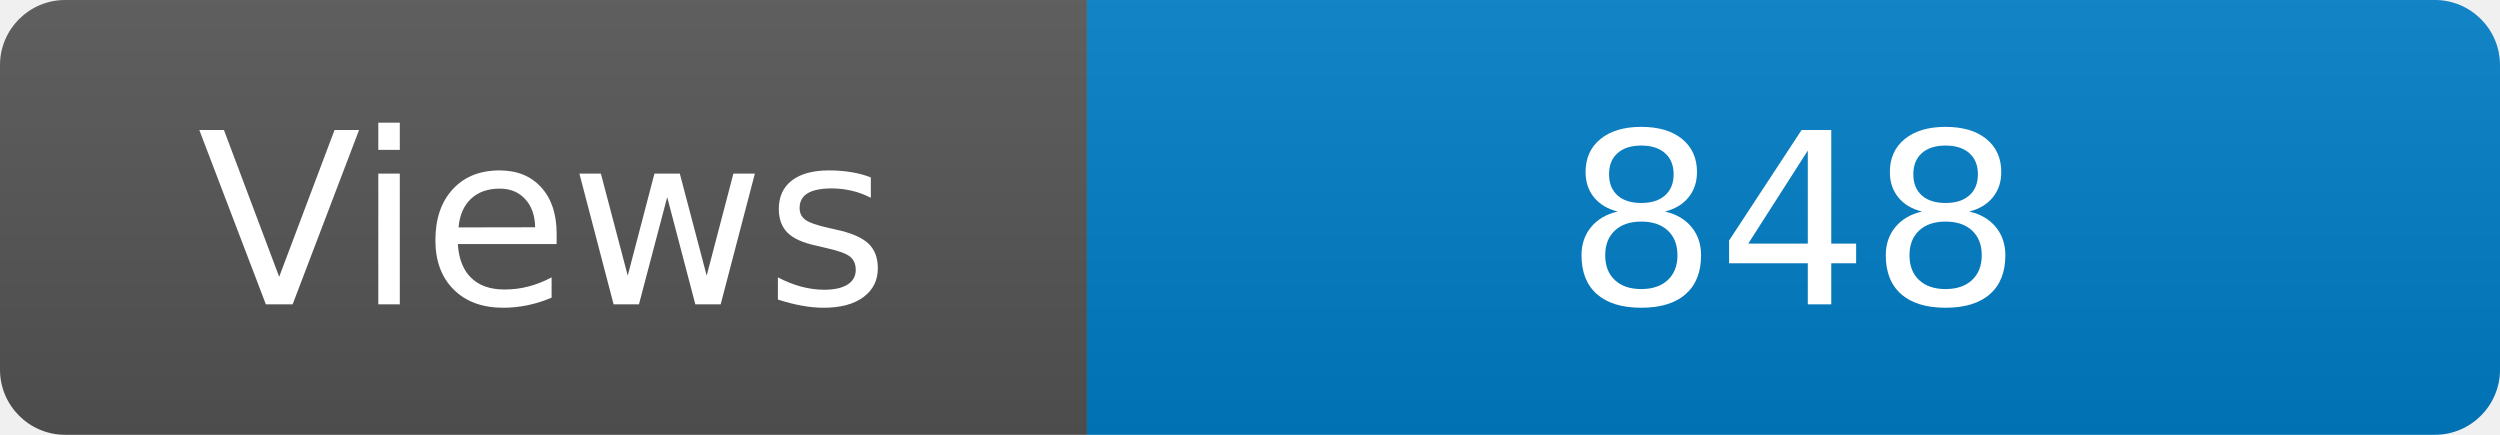
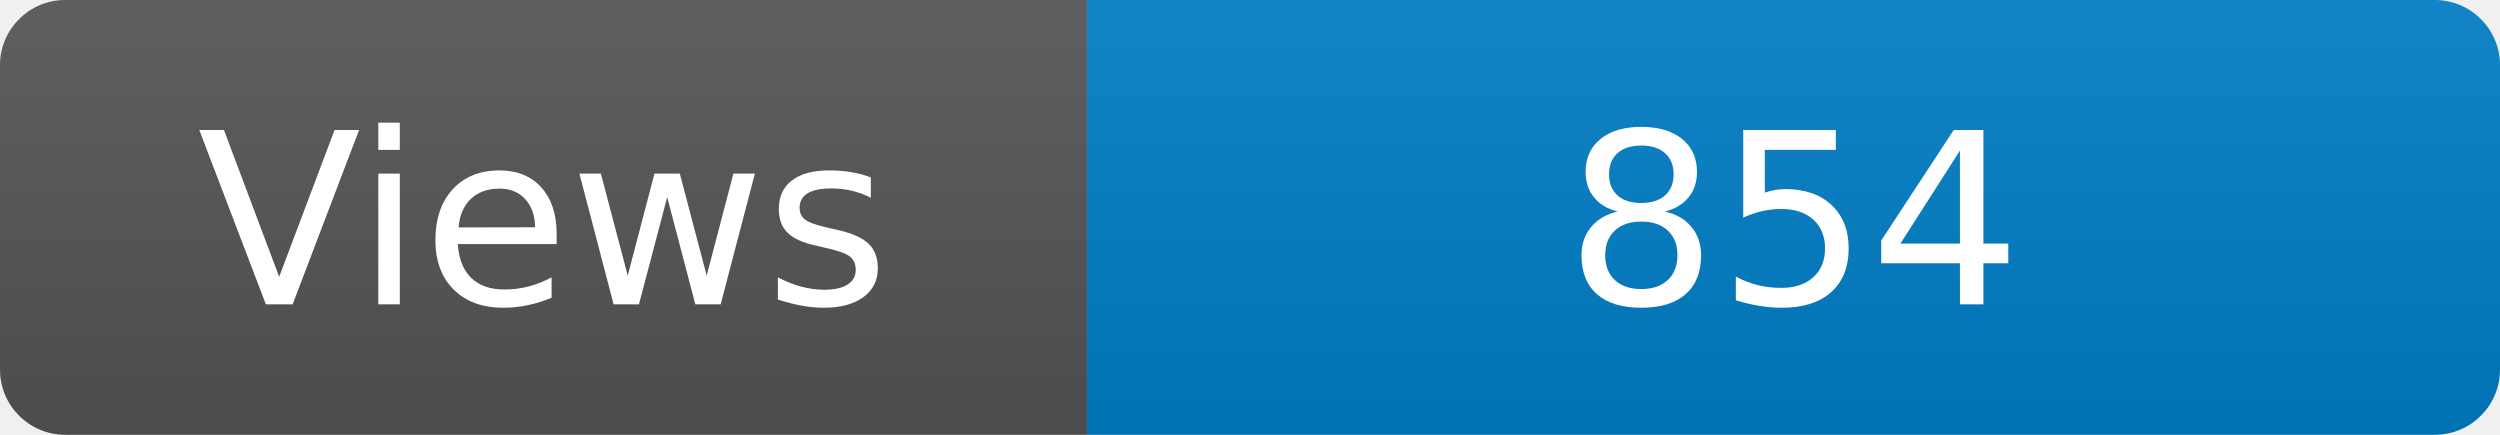
<svg xmlns="http://www.w3.org/2000/svg" width="115" height="20" role="img" aria-label="Maintained?: yes">
  <linearGradient id="s" x2="0" y2="100%">
    <stop offset="0" stop-color="#bbb" stop-opacity=".1" />
    <stop offset="1" stop-opacity=".1" />
  </linearGradient>
  <clipPath id="r">
    <rect width="115" height="20" rx="3" fill="#fff" />
  </clipPath>
  <g clip-path="url(#r)">
    <rect width="50" height="20" fill="#555" />
    <rect x="50" width="160" height="20" fill="#007ec6" />
    <rect width="115" height="20" fill="url(#s)" />
  </g>
  <g fill="#fff" text-anchor="middle" font-family="Verdana,Geneva,DejaVu Sans,sans-serif" font-size="110">
    <text x="250" y="140" transform="scale(.1)" fill="#fff">Views</text>
-     <text x="825" y="140" transform="scale(.1)" fill="#fff">848</text>
+     <text x="825" y="140" transform="scale(.1)" fill="#fff">854</text>
  </g>
</svg>
